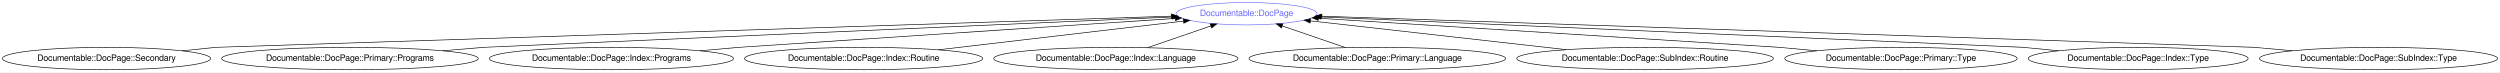
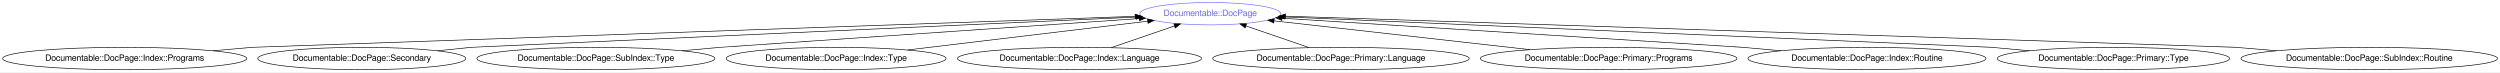
- <svg xmlns="http://www.w3.org/2000/svg" xmlns:xlink="http://www.w3.org/1999/xlink" width="4015pt" height="116pt" viewBox="0.00 0.00 4015.12 116.00">
+ <svg xmlns="http://www.w3.org/2000/svg" xmlns:xlink="http://www.w3.org/1999/xlink" width="4016pt" height="116pt" viewBox="0.00 0.00 4016.31 116.00">
  <g id="graph0" class="graph" transform="scale(1 1) rotate(0) translate(4 112)">
-     <polygon fill="#ffffff" stroke="transparent" points="-4,4 -4,-112 4011.118,-112 4011.118,4 -4,4" />
+     <polygon fill="#ffffff" stroke="transparent" points="-4,4 -4,-112 4012.314,-112 4012.314,4 -4,4" />
    <g id="node1" class="node">
      <g id="a_node1">
        <a xlink:href="/type/Documentable::DocPage" xlink:title="Documentable::DocPage">
-           <ellipse fill="none" stroke="#6666ff" cx="1998.035" cy="-90" rx="113.18" ry="18" />
-           <text text-anchor="middle" x="1998.035" y="-86.3" font-family="FreeSans" font-size="14.00" fill="#6666ff">Documentable::DocPage</text>
+           <ellipse fill="none" stroke="#6666ff" cx="1940.283" cy="-90" rx="113.18" ry="18" />
+           <text text-anchor="middle" x="1940.283" y="-86.3" font-family="FreeSans" font-size="14.00" fill="#6666ff">Documentable::DocPage</text>
        </a>
      </g>
    </g>
    <g id="node2" class="node">
      <g id="a_node2">
-         <a xlink:href="/type/Documentable::DocPage::Secondary" xlink:title="Documentable::DocPage::Secondary">
-           <ellipse fill="none" stroke="#000000" cx="167.035" cy="-18" rx="167.07" ry="18" />
-           <text text-anchor="middle" x="167.035" y="-14.3" font-family="FreeSans" font-size="14.00" fill="#000000">Documentable::DocPage::Secondary</text>
+         <a xlink:href="/type/Documentable::DocPage::Index::Programs" xlink:title="Documentable::DocPage::Index::Programs">
+           <ellipse fill="none" stroke="#000000" cx="196.283" cy="-18" rx="196.065" ry="18" />
+           <text text-anchor="middle" x="196.283" y="-14.3" font-family="FreeSans" font-size="14.00" fill="#000000">Documentable::DocPage::Index::Programs</text>
        </a>
      </g>
    </g>
    <g id="edge1" class="edge">
-       <path fill="none" stroke="#000000" d="M288.312,-30.403C318.798,-33.521 343.035,-36 343.035,-36 343.035,-36 1495.381,-73.599 1876.957,-86.049" />
-       <polygon fill="#000000" stroke="#000000" points="1877.09,-89.555 1887.199,-86.384 1877.318,-82.559 1877.09,-89.555" />
+       <path fill="none" stroke="#000000" d="M338.103,-30.453C373.348,-33.547 401.283,-36 401.283,-36 401.283,-36 1456.861,-73.038 1819.595,-85.765" />
+       <polygon fill="#000000" stroke="#000000" points="1819.485,-89.263 1829.601,-86.117 1819.73,-82.268 1819.485,-89.263" />
    </g>
    <g id="node3" class="node">
      <g id="a_node3">
-         <a xlink:href="/type/Documentable::DocPage::Primary::Programs" xlink:title="Documentable::DocPage::Primary::Programs">
-           <ellipse fill="none" stroke="#000000" cx="558.035" cy="-18" rx="206.063" ry="18" />
-           <text text-anchor="middle" x="558.035" y="-14.3" font-family="FreeSans" font-size="14.00" fill="#000000">Documentable::DocPage::Primary::Programs</text>
+         <a xlink:href="/type/Documentable::DocPage::Secondary" xlink:title="Documentable::DocPage::Secondary">
+           <ellipse fill="none" stroke="#000000" cx="577.283" cy="-18" rx="167.07" ry="18" />
+           <text text-anchor="middle" x="577.283" y="-14.3" font-family="FreeSans" font-size="14.00" fill="#000000">Documentable::DocPage::Secondary</text>
        </a>
      </g>
    </g>
    <g id="edge2" class="edge">
-       <path fill="none" stroke="#000000" d="M707.067,-30.477C743.893,-33.56 773.035,-36 773.035,-36 773.035,-36 1570.331,-71.146 1878.477,-84.73" />
-       <polygon fill="#000000" stroke="#000000" points="1878.642,-88.24 1888.786,-85.184 1878.95,-81.247 1878.642,-88.24" />
+       <path fill="none" stroke="#000000" d="M698.56,-30.403C729.045,-33.521 753.283,-36 753.283,-36 753.283,-36 1520.768,-70.915 1821.47,-84.595" />
+       <polygon fill="#000000" stroke="#000000" points="1821.385,-88.094 1831.534,-85.053 1821.703,-81.102 1821.385,-88.094" />
    </g>
    <g id="node4" class="node">
      <g id="a_node4">
-         <a xlink:href="/type/Documentable::DocPage::Index::Programs" xlink:title="Documentable::DocPage::Index::Programs">
-           <ellipse fill="none" stroke="#000000" cx="978.035" cy="-18" rx="196.065" ry="18" />
-           <text text-anchor="middle" x="978.035" y="-14.3" font-family="FreeSans" font-size="14.00" fill="#000000">Documentable::DocPage::Index::Programs</text>
+         <a xlink:href="/type/Documentable::DocPage::SubIndex::Type" xlink:title="Documentable::DocPage::SubIndex::Type">
+           <ellipse fill="none" stroke="#000000" cx="953.283" cy="-18" rx="191.166" ry="18" />
+           <text text-anchor="middle" x="953.283" y="-14.3" font-family="FreeSans" font-size="14.00" fill="#000000">Documentable::DocPage::SubIndex::Type</text>
        </a>
      </g>
    </g>
    <g id="edge3" class="edge">
-       <path fill="none" stroke="#000000" d="M1119.856,-30.453C1155.101,-33.547 1183.035,-36 1183.035,-36 1183.035,-36 1658.915,-67.531 1883.402,-82.405" />
-       <polygon fill="#000000" stroke="#000000" points="1883.363,-85.91 1893.572,-83.079 1883.825,-78.925 1883.363,-85.91" />
+       <path fill="none" stroke="#000000" d="M1091.644,-30.453C1126.03,-33.547 1153.283,-36 1153.283,-36 1153.283,-36 1607.747,-67.183 1825.971,-82.156" />
+       <polygon fill="#000000" stroke="#000000" points="1825.965,-85.664 1836.181,-82.857 1826.444,-78.681 1825.965,-85.664" />
    </g>
    <g id="node5" class="node">
      <g id="a_node5">
-         <a xlink:href="/type/Documentable::DocPage::Index::Routine" xlink:title="Documentable::DocPage::Index::Routine">
-           <ellipse fill="none" stroke="#000000" cx="1383.035" cy="-18" rx="191.166" ry="18" />
-           <text text-anchor="middle" x="1383.035" y="-14.3" font-family="FreeSans" font-size="14.00" fill="#000000">Documentable::DocPage::Index::Routine</text>
+         <a xlink:href="/type/Documentable::DocPage::Index::Type" xlink:title="Documentable::DocPage::Index::Type">
+           <ellipse fill="none" stroke="#000000" cx="1339.283" cy="-18" rx="176.569" ry="18" />
+           <text text-anchor="middle" x="1339.283" y="-14.3" font-family="FreeSans" font-size="14.00" fill="#000000">Documentable::DocPage::Index::Type</text>
        </a>
      </g>
    </g>
    <g id="edge4" class="edge">
-       <path fill="none" stroke="#000000" d="M1503.073,-32.053C1617.703,-45.473 1788.534,-65.473 1896.554,-78.119" />
-       <polygon fill="#000000" stroke="#000000" points="1896.468,-81.633 1906.807,-79.32 1897.282,-74.681 1896.468,-81.633" />
+       <path fill="none" stroke="#000000" d="M1454.095,-31.755C1565.656,-45.12 1733.372,-65.212 1839.791,-77.961" />
+       <polygon fill="#000000" stroke="#000000" points="1839.549,-81.457 1849.894,-79.171 1840.381,-74.507 1839.549,-81.457" />
    </g>
    <g id="node6" class="node">
      <g id="a_node6">
        <a xlink:href="/type/Documentable::DocPage::Index::Language" xlink:title="Documentable::DocPage::Index::Language">
-           <ellipse fill="none" stroke="#000000" cx="1788.035" cy="-18" rx="196.065" ry="18" />
-           <text text-anchor="middle" x="1788.035" y="-14.3" font-family="FreeSans" font-size="14.00" fill="#000000">Documentable::DocPage::Index::Language</text>
+           <ellipse fill="none" stroke="#000000" cx="1730.283" cy="-18" rx="196.065" ry="18" />
+           <text text-anchor="middle" x="1730.283" y="-14.3" font-family="FreeSans" font-size="14.00" fill="#000000">Documentable::DocPage::Index::Language</text>
        </a>
      </g>
    </g>
    <g id="edge5" class="edge">
-       <path fill="none" stroke="#000000" d="M1838.87,-35.429C1869.562,-45.952 1908.757,-59.39 1940.571,-70.298" />
-       <polygon fill="#000000" stroke="#000000" points="1939.595,-73.663 1950.19,-73.596 1941.866,-67.042 1939.595,-73.663" />
+       <path fill="none" stroke="#000000" d="M1781.118,-35.429C1811.81,-45.952 1851.004,-59.39 1882.819,-70.298" />
+       <polygon fill="#000000" stroke="#000000" points="1881.843,-73.663 1892.437,-73.596 1884.113,-67.042 1881.843,-73.663" />
    </g>
    <g id="node7" class="node">
      <g id="a_node7">
        <a xlink:href="/type/Documentable::DocPage::Primary::Language" xlink:title="Documentable::DocPage::Primary::Language">
-           <ellipse fill="none" stroke="#000000" cx="2208.035" cy="-18" rx="206.063" ry="18" />
-           <text text-anchor="middle" x="2208.035" y="-14.3" font-family="FreeSans" font-size="14.00" fill="#000000">Documentable::DocPage::Primary::Language</text>
+           <ellipse fill="none" stroke="#000000" cx="2150.283" cy="-18" rx="206.063" ry="18" />
+           <text text-anchor="middle" x="2150.283" y="-14.3" font-family="FreeSans" font-size="14.00" fill="#000000">Documentable::DocPage::Primary::Language</text>
        </a>
      </g>
    </g>
    <g id="edge6" class="edge">
-       <path fill="none" stroke="#000000" d="M2156.932,-35.521C2126.235,-46.046 2087.106,-59.462 2055.359,-70.346" />
-       <polygon fill="#000000" stroke="#000000" points="2054.085,-67.083 2045.761,-73.637 2056.355,-73.704 2054.085,-67.083" />
+       <path fill="none" stroke="#000000" d="M2099.179,-35.521C2068.482,-46.046 2029.353,-59.462 1997.606,-70.346" />
+       <polygon fill="#000000" stroke="#000000" points="1996.332,-67.083 1988.008,-73.637 1998.603,-73.704 1996.332,-67.083" />
    </g>
    <g id="node8" class="node">
      <g id="a_node8">
-         <a xlink:href="/type/Documentable::DocPage::SubIndex::Routine" xlink:title="Documentable::DocPage::SubIndex::Routine">
-           <ellipse fill="none" stroke="#000000" cx="2638.035" cy="-18" rx="206.063" ry="18" />
-           <text text-anchor="middle" x="2638.035" y="-14.3" font-family="FreeSans" font-size="14.00" fill="#000000">Documentable::DocPage::SubIndex::Routine</text>
+         <a xlink:href="/type/Documentable::DocPage::Primary::Programs" xlink:title="Documentable::DocPage::Primary::Programs">
+           <ellipse fill="none" stroke="#000000" cx="2580.283" cy="-18" rx="206.063" ry="18" />
+           <text text-anchor="middle" x="2580.283" y="-14.3" font-family="FreeSans" font-size="14.00" fill="#000000">Documentable::DocPage::Primary::Programs</text>
        </a>
      </g>
    </g>
    <g id="edge7" class="edge">
-       <path fill="none" stroke="#000000" d="M2511.592,-32.225C2391.307,-45.757 2212.577,-65.864 2100.812,-78.438" />
-       <polygon fill="#000000" stroke="#000000" points="2100.09,-74.997 2090.544,-79.593 2100.872,-81.953 2100.09,-74.997" />
+       <path fill="none" stroke="#000000" d="M2453.839,-32.225C2333.554,-45.757 2154.824,-65.864 2043.059,-78.438" />
+       <polygon fill="#000000" stroke="#000000" points="2042.337,-74.997 2032.791,-79.593 2043.12,-81.953 2042.337,-74.997" />
    </g>
    <g id="node9" class="node">
      <g id="a_node9">
-         <a xlink:href="/type/Documentable::DocPage::Primary::Type" xlink:title="Documentable::DocPage::Primary::Type">
-           <ellipse fill="none" stroke="#000000" cx="3049.035" cy="-18" rx="186.567" ry="18" />
-           <text text-anchor="middle" x="3049.035" y="-14.3" font-family="FreeSans" font-size="14.00" fill="#000000">Documentable::DocPage::Primary::Type</text>
+         <a xlink:href="/type/Documentable::DocPage::Index::Routine" xlink:title="Documentable::DocPage::Index::Routine">
+           <ellipse fill="none" stroke="#000000" cx="2995.283" cy="-18" rx="191.166" ry="18" />
+           <text text-anchor="middle" x="2995.283" y="-14.3" font-family="FreeSans" font-size="14.00" fill="#000000">Documentable::DocPage::Index::Routine</text>
        </a>
      </g>
    </g>
    <g id="edge8" class="edge">
-       <path fill="none" stroke="#000000" d="M2913.709,-30.428C2879.885,-33.534 2853.035,-36 2853.035,-36 2853.035,-36 2346.994,-67.96 2113.532,-82.706" />
-       <polygon fill="#000000" stroke="#000000" points="2113.063,-79.228 2103.303,-83.352 2113.504,-86.214 2113.063,-79.228" />
+       <path fill="none" stroke="#000000" d="M2856.921,-30.453C2822.535,-33.547 2795.283,-36 2795.283,-36 2795.283,-36 2289.242,-67.96 2055.78,-82.706" />
+       <polygon fill="#000000" stroke="#000000" points="2055.31,-79.228 2045.551,-83.352 2055.752,-86.214 2055.31,-79.228" />
    </g>
    <g id="node10" class="node">
      <g id="a_node10">
-         <a xlink:href="/type/Documentable::DocPage::Index::Type" xlink:title="Documentable::DocPage::Index::Type">
-           <ellipse fill="none" stroke="#000000" cx="3430.035" cy="-18" rx="176.569" ry="18" />
-           <text text-anchor="middle" x="3430.035" y="-14.3" font-family="FreeSans" font-size="14.00" fill="#000000">Documentable::DocPage::Index::Type</text>
+         <a xlink:href="/type/Documentable::DocPage::Primary::Type" xlink:title="Documentable::DocPage::Primary::Type">
+           <ellipse fill="none" stroke="#000000" cx="3391.283" cy="-18" rx="186.567" ry="18" />
+           <text text-anchor="middle" x="3391.283" y="-14.3" font-family="FreeSans" font-size="14.00" fill="#000000">Documentable::DocPage::Primary::Type</text>
        </a>
      </g>
    </g>
    <g id="edge9" class="edge">
-       <path fill="none" stroke="#000000" d="M3302.051,-30.453C3270.244,-33.547 3245.035,-36 3245.035,-36 3245.035,-36 2430.017,-71.293 2117.776,-84.815" />
-       <polygon fill="#000000" stroke="#000000" points="2117.172,-81.338 2107.333,-85.267 2117.475,-88.331 2117.172,-81.338" />
+       <path fill="none" stroke="#000000" d="M3255.956,-30.428C3222.132,-33.534 3195.283,-36 3195.283,-36 3195.283,-36 2372.754,-71.392 2059.484,-84.871" />
+       <polygon fill="#000000" stroke="#000000" points="2059.3,-81.376 2049.46,-85.302 2059.601,-88.369 2059.3,-81.376" />
    </g>
    <g id="node11" class="node">
      <g id="a_node11">
-         <a xlink:href="/type/Documentable::DocPage::SubIndex::Type" xlink:title="Documentable::DocPage::SubIndex::Type">
-           <ellipse fill="none" stroke="#000000" cx="3816.035" cy="-18" rx="191.166" ry="18" />
-           <text text-anchor="middle" x="3816.035" y="-14.3" font-family="FreeSans" font-size="14.00" fill="#000000">Documentable::DocPage::SubIndex::Type</text>
+         <a xlink:href="/type/Documentable::DocPage::SubIndex::Routine" xlink:title="Documentable::DocPage::SubIndex::Routine">
+           <ellipse fill="none" stroke="#000000" cx="3802.283" cy="-18" rx="206.063" ry="18" />
+           <text text-anchor="middle" x="3802.283" y="-14.3" font-family="FreeSans" font-size="14.00" fill="#000000">Documentable::DocPage::SubIndex::Routine</text>
        </a>
      </g>
    </g>
    <g id="edge10" class="edge">
-       <path fill="none" stroke="#000000" d="M3677.674,-30.453C3643.288,-33.547 3616.035,-36 3616.035,-36 3616.035,-36 2494.672,-73.425 2119.014,-85.962" />
-       <polygon fill="#000000" stroke="#000000" points="2118.806,-82.467 2108.928,-86.299 2119.039,-89.463 2118.806,-82.467" />
+       <path fill="none" stroke="#000000" d="M3653.251,-30.477C3616.425,-33.56 3587.283,-36 3587.283,-36 3587.283,-36 2441.837,-73.556 2061.436,-86.028" />
+       <polygon fill="#000000" stroke="#000000" points="2061.106,-82.537 2051.226,-86.362 2061.335,-89.533 2061.106,-82.537" />
    </g>
  </g>
</svg>
